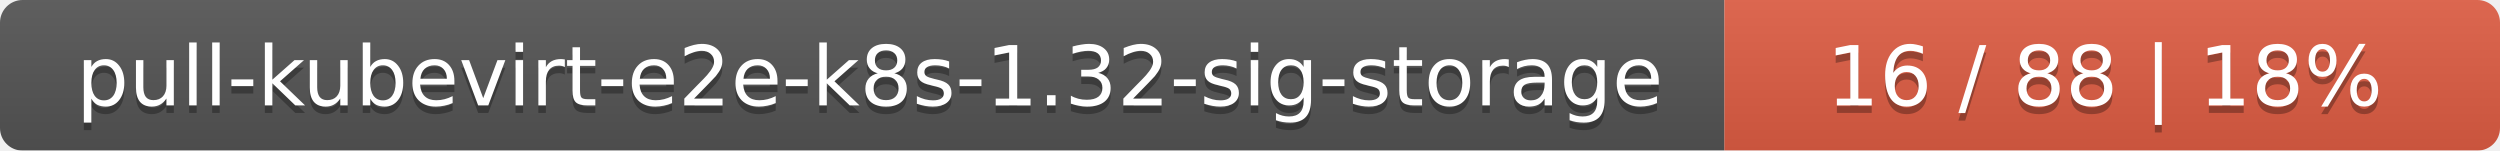
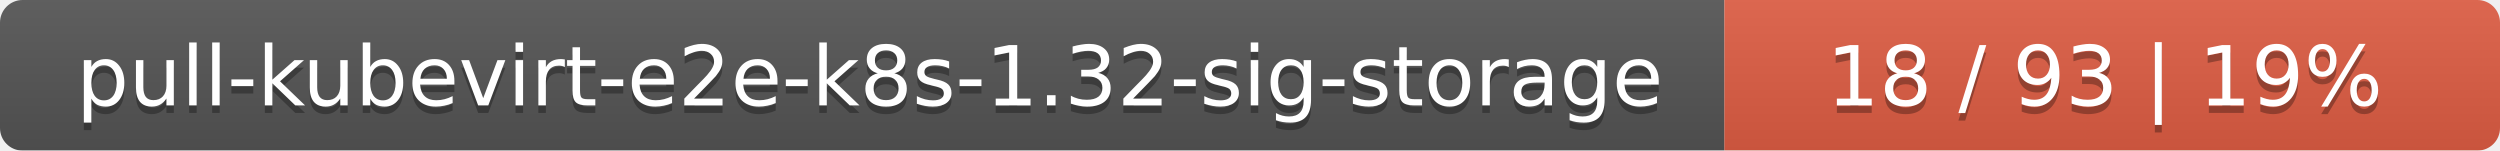
<svg xmlns="http://www.w3.org/2000/svg" width="332" height="20">
  <linearGradient id="smooth" x2="0" y2="100%">
    <stop offset="0" stop-color="#bbb" stop-opacity=".1" />
    <stop offset="1" stop-opacity=".1" />
  </linearGradient>
  <mask id="round">
    <rect width="332" height="20" rx="3" fill="#fff" />
  </mask>
  <g mask="url(#round)">
    <rect width="229" height="20" fill="#555" />
    <rect x="229" width="103" height="20" fill="#e05d44" />
    <rect width="332" height="20" fill="url(#smooth)" />
  </g>
  <g fill="#fff" text-anchor="middle" font-family="DejaVu Sans,Verdana,Geneva,sans-serif" font-size="11">
    <text x="115.5" y="15" fill="#010101" fill-opacity=".3">pull-kubevirt-e2e-k8s-1.32-sig-storage</text>
    <text x="115.5" y="14">pull-kubevirt-e2e-k8s-1.32-sig-storage</text>
-     <text x="279.5" y="15" fill="#010101" fill-opacity=".3">16 / 88    |    18%</text>
-     <text x="279.5" y="14">16 / 88    |    18%</text>
+     <text x="279.5" y="15" fill="#010101" fill-opacity=".3">18 / 93    |    19%</text>
+     <text x="279.5" y="14">18 / 93    |    19%</text>
  </g>
</svg>
